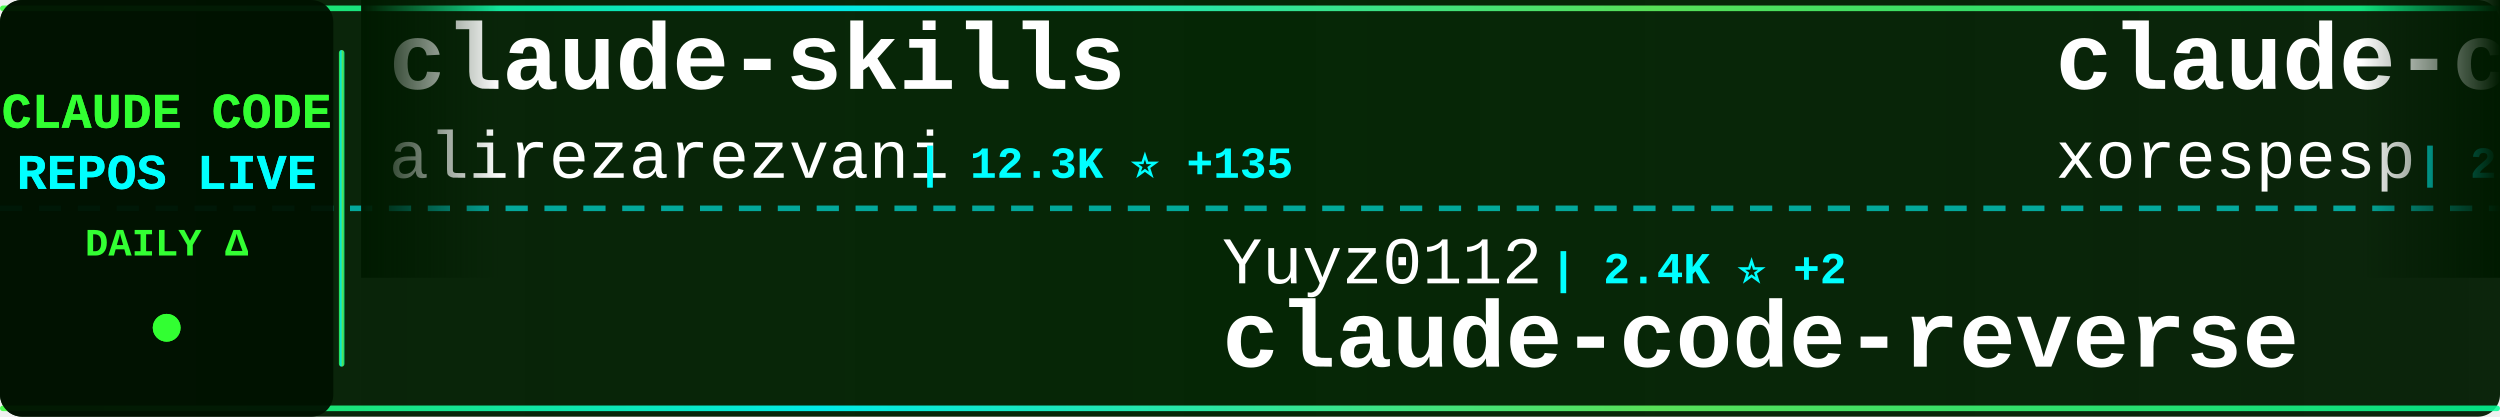
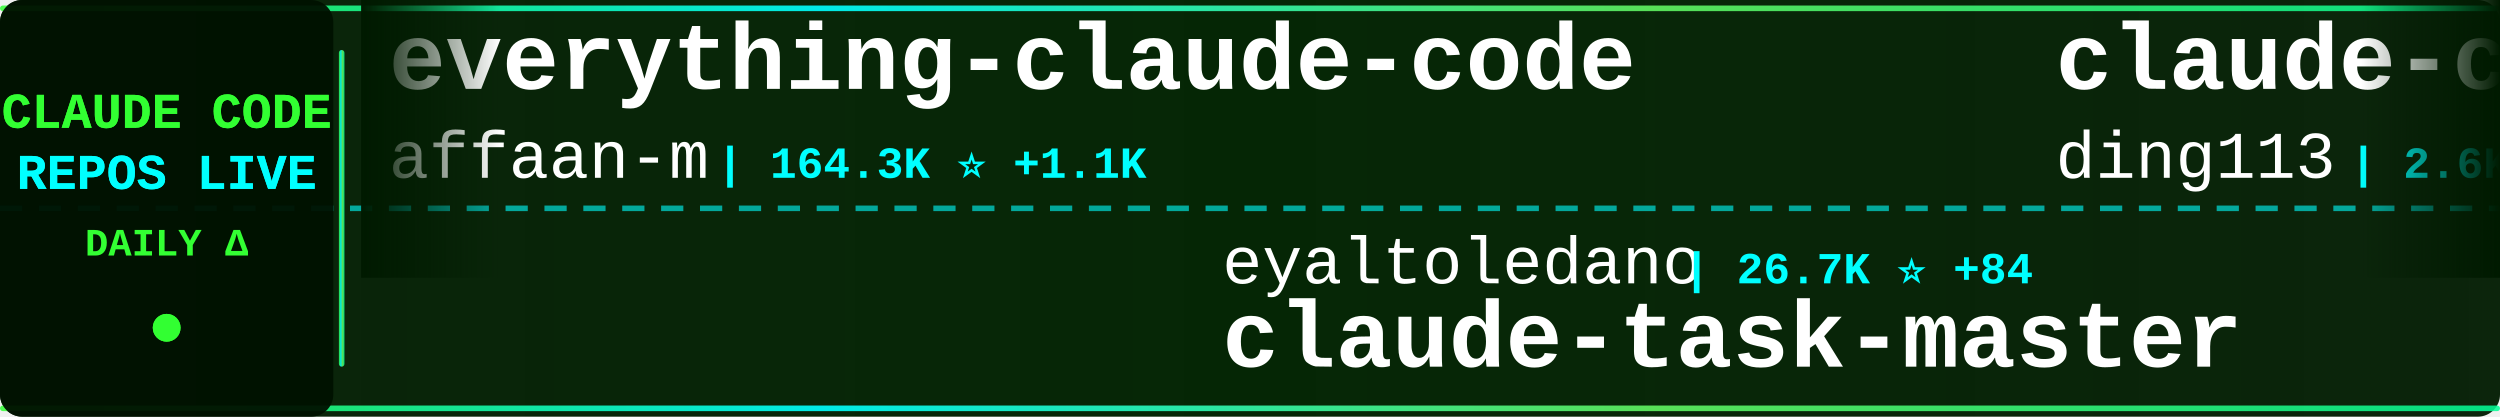
<svg xmlns="http://www.w3.org/2000/svg" width="900" height="150">
  <defs>
    <linearGradient id="tickerBg" x1="0%" y1="0%" x2="100%" y2="0%">
      <stop offset="0%" style="stop-color:#001a00;stop-opacity:0.95" />
      <stop offset="50%" style="stop-color:#002200;stop-opacity:0.98" />
      <stop offset="100%" style="stop-color:#001a00;stop-opacity:0.95" />
    </linearGradient>
    <linearGradient id="borderGrad" x1="0%" y1="0%" x2="100%" y2="0%">
      <stop offset="0%" style="stop-color:#33ff33;stop-opacity:0.85">
        <animate attributeName="stop-opacity" values="0.85;1;0.85" dur="2s" repeatCount="indefinite" />
      </stop>
      <stop offset="33%" style="stop-color:#00ffff;stop-opacity:0.9">
        <animate attributeName="stop-opacity" values="0.9;1;0.9" dur="2.2s" repeatCount="indefinite" />
      </stop>
      <stop offset="66%" style="stop-color:#66ff66;stop-opacity:0.85">
        <animate attributeName="stop-opacity" values="0.85;1;0.85" dur="1.8s" repeatCount="indefinite" />
      </stop>
      <stop offset="100%" style="stop-color:#00ff99;stop-opacity:0.85">
        <animate attributeName="stop-opacity" values="0.85;1;0.85" dur="2s" repeatCount="indefinite" />
      </stop>
    </linearGradient>
    <filter id="textGlow">
      <feGaussianBlur stdDeviation="0.1" result="coloredBlur" />
      <feMerge>
        <feMergeNode in="coloredBlur" />
        <feMergeNode in="SourceGraphic" />
      </feMerge>
    </filter>
    <filter id="metricGlow">
      <feGaussianBlur stdDeviation="0.2" result="coloredBlur" />
      <feMerge>
        <feMergeNode in="coloredBlur" />
        <feMergeNode in="SourceGraphic" />
      </feMerge>
    </filter>
    <linearGradient id="leftFade" x1="0%" y1="0%" x2="100%" y2="0%">
      <stop offset="0%" style="stop-color:#001a00;stop-opacity:1" />
      <stop offset="100%" style="stop-color:#001a00;stop-opacity:0" />
    </linearGradient>
    <linearGradient id="rightFade" x1="0%" y1="0%" x2="100%" y2="0%">
      <stop offset="0%" style="stop-color:#001a00;stop-opacity:0" />
      <stop offset="100%" style="stop-color:#001a00;stop-opacity:1" />
    </linearGradient>
  </defs>
  <rect width="900" height="150" fill="url(#tickerBg)" rx="8" />
  <rect x="0" y="2" width="900" height="2" fill="url(#borderGrad)" rx="1" />
  <rect x="0" y="146" width="900" height="2" fill="url(#borderGrad)" rx="1" />
  <line x1="0" y1="75" x2="900" y2="75" stroke="#00ffff" stroke-width="2" stroke-dasharray="8 6" opacity="0.6" />
  <rect x="0" y="0" width="120" height="150" fill="#001100" opacity="0.95" rx="8" />
  <text x="60" y="46" font-family="'Courier New', monospace" font-size="18" font-weight="bold" fill="#33ff33" text-anchor="middle" filter="url(#textGlow)">
    CLAUDE CODE
  </text>
  <text x="60" y="68" font-family="'Courier New', monospace" font-size="18" font-weight="bold" fill="#00ffff" text-anchor="middle" filter="url(#textGlow)">
    REPOS LIVE
  </text>
  <text x="60" y="92" font-family="'Courier New', monospace" font-size="14" font-weight="bold" fill="#33ff33" text-anchor="middle">
    DAILY Δ
  </text>
  <circle cx="60" cy="118" r="5" fill="#33ff33" filter="url(#metricGlow)">
    <animate attributeName="r" values="4;6;4" dur="1.5s" repeatCount="indefinite" />
    <animate attributeName="opacity" values="0.6;1;0.6" dur="1.5s" repeatCount="indefinite" />
  </circle>
  <rect x="122" y="18" width="2" height="114" fill="url(#borderGrad)" rx="1" />
  <clipPath id="tickerClip">
    <rect x="130" y="0" width="770" height="150" />
  </clipPath>
  <g clip-path="url(#tickerClip)">
    <g id="tickerItems">
      <animateTransform attributeName="transform" attributeType="XML" type="translate" from="0 0" to="-3000 0" dur="54s" repeatCount="indefinite" />
      <g transform="translate(0, 0)">
-         <text x="140" y="32" font-family="'Courier New', monospace" font-size="34" font-weight="bold" fill="#ffffff">claude-skills</text>
-         <text x="140" y="64" font-family="'Courier New', monospace" font-size="24" font-weight="normal" fill="#ffffff" opacity="1.0">alirezarezvani</text>
-         <text x="330" y="64" font-family="'Courier New', monospace" font-size="16" font-weight="bold" fill="#00ffff"> | 12.3K ⭐ +135</text>
+         <text x="140" y="32" font-family="'Courier New', monospace" font-size="34" font-weight="bold" fill="#ffffff">everything-claude-code</text>
+         <text x="140" y="64" font-family="'Courier New', monospace" font-size="24" font-weight="normal" fill="#ffffff" opacity="1.0">affaan-m</text>
+         <text x="258" y="64" font-family="'Courier New', monospace" font-size="16" font-weight="bold" fill="#00ffff"> | 164.3K ⭐ +1.1K</text>
      </g>
      <g transform="translate(300, 0)">
-         <text x="140" y="102" font-family="'Courier New', monospace" font-size="24" font-weight="normal" fill="#ffffff" opacity="1.0">Yuyz0112</text>
-         <text x="258" y="102" font-family="'Courier New', monospace" font-size="16" font-weight="bold" fill="#00ffff"> | 2.4K ⭐ +2</text>
-         <text x="140" y="132" font-family="'Courier New', monospace" font-size="34" font-weight="bold" fill="#ffffff">claude-code-reverse</text>
+         <text x="140" y="102" font-family="'Courier New', monospace" font-size="24" font-weight="normal" fill="#ffffff" opacity="1.0">eyaltoledano</text>
+         <text x="306" y="102" font-family="'Courier New', monospace" font-size="16" font-weight="bold" fill="#00ffff"> | 26.7K ⭐ +84</text>
+         <text x="140" y="132" font-family="'Courier New', monospace" font-size="34" font-weight="bold" fill="#ffffff">claude-task-master</text>
      </g>
      <g transform="translate(600, 0)">
-         <text x="140" y="32" font-family="'Courier New', monospace" font-size="34" font-weight="bold" fill="#ffffff">claude-code</text>
-         <text x="140" y="64" font-family="'Courier New', monospace" font-size="24" font-weight="normal" fill="#ffffff" opacity="1.0">xorespesp</text>
-         <text x="270" y="64" font-family="'Courier New', monospace" font-size="16" font-weight="bold" fill="#00ffff"> | 220 ⭐ +1</text>
+         <text x="140" y="32" font-family="'Courier New', monospace" font-size="34" font-weight="bold" fill="#ffffff">claude-code-hub</text>
+         <text x="140" y="64" font-family="'Courier New', monospace" font-size="24" font-weight="normal" fill="#ffffff" opacity="1.0">ding113</text>
+         <text x="246" y="64" font-family="'Courier New', monospace" font-size="16" font-weight="bold" fill="#00ffff"> | 2.6K ⭐ +15</text>
      </g>
      <g transform="translate(900, 0)">
-         <text x="140" y="102" font-family="'Courier New', monospace" font-size="24" font-weight="normal" fill="#ffffff" opacity="1.0">chauncygu</text>
-         <text x="270" y="102" font-family="'Courier New', monospace" font-size="16" font-weight="bold" fill="#00ffff"> | 2.2K ⭐ +19</text>
-         <text x="140" y="132" font-family="'Courier New', monospace" font-size="34" font-weight="bold" fill="#ffffff">collection-claude-code-s...</text>
+         <text x="140" y="102" font-family="'Courier New', monospace" font-size="24" font-weight="normal" fill="#ffffff" opacity="1.0">fazxes</text>
+         <text x="234" y="102" font-family="'Courier New', monospace" font-size="16" font-weight="bold" fill="#00ffff"> | 210 ⭐ +2</text>
+         <text x="140" y="132" font-family="'Courier New', monospace" font-size="34" font-weight="bold" fill="#ffffff">Claude-code</text>
      </g>
      <g transform="translate(1200, 0)">
-         <text x="140" y="32" font-family="'Courier New', monospace" font-size="34" font-weight="bold" fill="#ffffff">claude-code-sourcemap</text>
-         <text x="140" y="64" font-family="'Courier New', monospace" font-size="24" font-weight="normal" fill="#ffffff" opacity="1.0">Hyper66666</text>
-         <text x="282" y="64" font-family="'Courier New', monospace" font-size="16" font-weight="bold" fill="#00ffff"> | 210 ⭐ +2</text>
+         <text x="140" y="32" font-family="'Courier New', monospace" font-size="34" font-weight="bold" fill="#ffffff">claude-code-hooks-master...</text>
+         <text x="140" y="64" font-family="'Courier New', monospace" font-size="24" font-weight="normal" fill="#ffffff" opacity="1.0">disler</text>
+         <text x="234" y="64" font-family="'Courier New', monospace" font-size="16" font-weight="bold" fill="#00ffff"> | 3.5K ⭐ +2</text>
      </g>
      <g transform="translate(1500, 0)">
-         <text x="140" y="102" font-family="'Courier New', monospace" font-size="24" font-weight="normal" fill="#ffffff" opacity="1.0">KimYx0207</text>
-         <text x="270" y="102" font-family="'Courier New', monospace" font-size="16" font-weight="bold" fill="#00ffff"> | 3.4K ⭐ +26</text>
-         <text x="140" y="132" font-family="'Courier New', monospace" font-size="34" font-weight="bold" fill="#ffffff">Claude-Code-x-OpenClaw-G...</text>
+         <text x="140" y="102" font-family="'Courier New', monospace" font-size="24" font-weight="normal" fill="#ffffff" opacity="1.0">luongnv89</text>
+         <text x="270" y="102" font-family="'Courier New', monospace" font-size="16" font-weight="bold" fill="#00ffff"> | 28.2K ⭐ +181</text>
+         <text x="140" y="132" font-family="'Courier New', monospace" font-size="34" font-weight="bold" fill="#ffffff">claude-howto</text>
      </g>
      <g transform="translate(1800, 0)">
-         <text x="140" y="32" font-family="'Courier New', monospace" font-size="34" font-weight="bold" fill="#ffffff">claude-code-router</text>
-         <text x="140" y="64" font-family="'Courier New', monospace" font-size="24" font-weight="normal" fill="#ffffff" opacity="1.0">musistudio</text>
-         <text x="282" y="64" font-family="'Courier New', monospace" font-size="16" font-weight="bold" fill="#00ffff"> | 32.7K ⭐ +66</text>
+         <text x="140" y="32" font-family="'Courier New', monospace" font-size="34" font-weight="bold" fill="#ffffff">agents</text>
+         <text x="140" y="64" font-family="'Courier New', monospace" font-size="24" font-weight="normal" fill="#ffffff" opacity="1.0">wshobson</text>
+         <text x="258" y="64" font-family="'Courier New', monospace" font-size="16" font-weight="bold" fill="#00ffff"> | 34.1K ⭐ +70</text>
      </g>
      <g transform="translate(2100, 0)">
-         <text x="140" y="102" font-family="'Courier New', monospace" font-size="24" font-weight="normal" fill="#ffffff" opacity="1.0">tanbiralam</text>
-         <text x="282" y="102" font-family="'Courier New', monospace" font-size="16" font-weight="bold" fill="#00ffff"> | 1.5K ⭐ +6</text>
-         <text x="140" y="132" font-family="'Courier New', monospace" font-size="34" font-weight="bold" fill="#ffffff">claude-code</text>
+         <text x="140" y="102" font-family="'Courier New', monospace" font-size="24" font-weight="normal" fill="#ffffff" opacity="1.0">luyao618</text>
+         <text x="258" y="102" font-family="'Courier New', monospace" font-size="16" font-weight="bold" fill="#00ffff"> | 1.2K ⭐ +10</text>
+         <text x="140" y="132" font-family="'Courier New', monospace" font-size="34" font-weight="bold" fill="#ffffff">Claude-Code-Source-Study</text>
      </g>
      <g transform="translate(2400, 0)">
+         <text x="140" y="32" font-family="'Courier New', monospace" font-size="34" font-weight="bold" fill="#ffffff">claude-coder</text>
+         <text x="140" y="64" font-family="'Courier New', monospace" font-size="24" font-weight="normal" fill="#ffffff" opacity="1.0">kodu-ai</text>
+         <text x="246" y="64" font-family="'Courier New', monospace" font-size="16" font-weight="bold" fill="#00ffff"> | 5.3K ⭐</text>
+       </g>
+       <g transform="translate(2700, 0)">
+         <text x="140" y="102" font-family="'Courier New', monospace" font-size="24" font-weight="normal" fill="#ffffff" opacity="1.0">pedrohcgs</text>
+         <text x="270" y="102" font-family="'Courier New', monospace" font-size="16" font-weight="bold" fill="#00ffff"> | 967 ⭐ +4</text>
+         <text x="140" y="132" font-family="'Courier New', monospace" font-size="34" font-weight="bold" fill="#ffffff">claude-code-my-workflow</text>
+       </g>
+       <g transform="translate(3000, 0)">
        <text x="140" y="32" font-family="'Courier New', monospace" font-size="34" font-weight="bold" fill="#ffffff">everything-claude-code</text>
        <text x="140" y="64" font-family="'Courier New', monospace" font-size="24" font-weight="normal" fill="#ffffff" opacity="1.0">affaan-m</text>
-         <text x="258" y="64" font-family="'Courier New', monospace" font-size="16" font-weight="bold" fill="#00ffff"> | 164.1K ⭐ +1.1K</text>
-       </g>
-       <g transform="translate(2700, 0)">
-         <text x="140" y="102" font-family="'Courier New', monospace" font-size="24" font-weight="normal" fill="#ffffff" opacity="1.0">freestylefly</text>
-         <text x="306" y="102" font-family="'Courier New', monospace" font-size="16" font-weight="bold" fill="#00ffff"> | 124 ⭐</text>
-         <text x="140" y="132" font-family="'Courier New', monospace" font-size="34" font-weight="bold" fill="#ffffff">claude-code</text>
-       </g>
-       <g transform="translate(3000, 0)">
-         <text x="140" y="32" font-family="'Courier New', monospace" font-size="34" font-weight="bold" fill="#ffffff">claude-skills</text>
-         <text x="140" y="64" font-family="'Courier New', monospace" font-size="24" font-weight="normal" fill="#ffffff" opacity="1.0">alirezarezvani</text>
-         <text x="330" y="64" font-family="'Courier New', monospace" font-size="16" font-weight="bold" fill="#00ffff"> | 12.3K ⭐ +135</text>
+         <text x="258" y="64" font-family="'Courier New', monospace" font-size="16" font-weight="bold" fill="#00ffff"> | 164.3K ⭐ +1.1K</text>
      </g>
      <g transform="translate(3300, 0)">
-         <text x="140" y="102" font-family="'Courier New', monospace" font-size="24" font-weight="normal" fill="#ffffff" opacity="1.0">Yuyz0112</text>
-         <text x="258" y="102" font-family="'Courier New', monospace" font-size="16" font-weight="bold" fill="#00ffff"> | 2.4K ⭐ +2</text>
-         <text x="140" y="132" font-family="'Courier New', monospace" font-size="34" font-weight="bold" fill="#ffffff">claude-code-reverse</text>
+         <text x="140" y="102" font-family="'Courier New', monospace" font-size="24" font-weight="normal" fill="#ffffff" opacity="1.0">eyaltoledano</text>
+         <text x="306" y="102" font-family="'Courier New', monospace" font-size="16" font-weight="bold" fill="#00ffff"> | 26.7K ⭐ +84</text>
+         <text x="140" y="132" font-family="'Courier New', monospace" font-size="34" font-weight="bold" fill="#ffffff">claude-task-master</text>
      </g>
      <g transform="translate(3600, 0)">
-         <text x="140" y="32" font-family="'Courier New', monospace" font-size="34" font-weight="bold" fill="#ffffff">claude-code</text>
-         <text x="140" y="64" font-family="'Courier New', monospace" font-size="24" font-weight="normal" fill="#ffffff" opacity="1.0">xorespesp</text>
-         <text x="270" y="64" font-family="'Courier New', monospace" font-size="16" font-weight="bold" fill="#00ffff"> | 220 ⭐ +1</text>
+         <text x="140" y="32" font-family="'Courier New', monospace" font-size="34" font-weight="bold" fill="#ffffff">claude-code-hub</text>
+         <text x="140" y="64" font-family="'Courier New', monospace" font-size="24" font-weight="normal" fill="#ffffff" opacity="1.0">ding113</text>
+         <text x="246" y="64" font-family="'Courier New', monospace" font-size="16" font-weight="bold" fill="#00ffff"> | 2.6K ⭐ +15</text>
      </g>
      <g transform="translate(3900, 0)">
-         <text x="140" y="102" font-family="'Courier New', monospace" font-size="24" font-weight="normal" fill="#ffffff" opacity="1.0">chauncygu</text>
-         <text x="270" y="102" font-family="'Courier New', monospace" font-size="16" font-weight="bold" fill="#00ffff"> | 2.2K ⭐ +19</text>
-         <text x="140" y="132" font-family="'Courier New', monospace" font-size="34" font-weight="bold" fill="#ffffff">collection-claude-code-s...</text>
+         <text x="140" y="102" font-family="'Courier New', monospace" font-size="24" font-weight="normal" fill="#ffffff" opacity="1.0">fazxes</text>
+         <text x="234" y="102" font-family="'Courier New', monospace" font-size="16" font-weight="bold" fill="#00ffff"> | 210 ⭐ +2</text>
+         <text x="140" y="132" font-family="'Courier New', monospace" font-size="34" font-weight="bold" fill="#ffffff">Claude-code</text>
      </g>
    </g>
  </g>
  <rect x="130" y="0" width="50" height="100" fill="url(#leftFade)" />
  <rect x="850" y="0" width="50" height="100" fill="url(#rightFade)" />
</svg>
